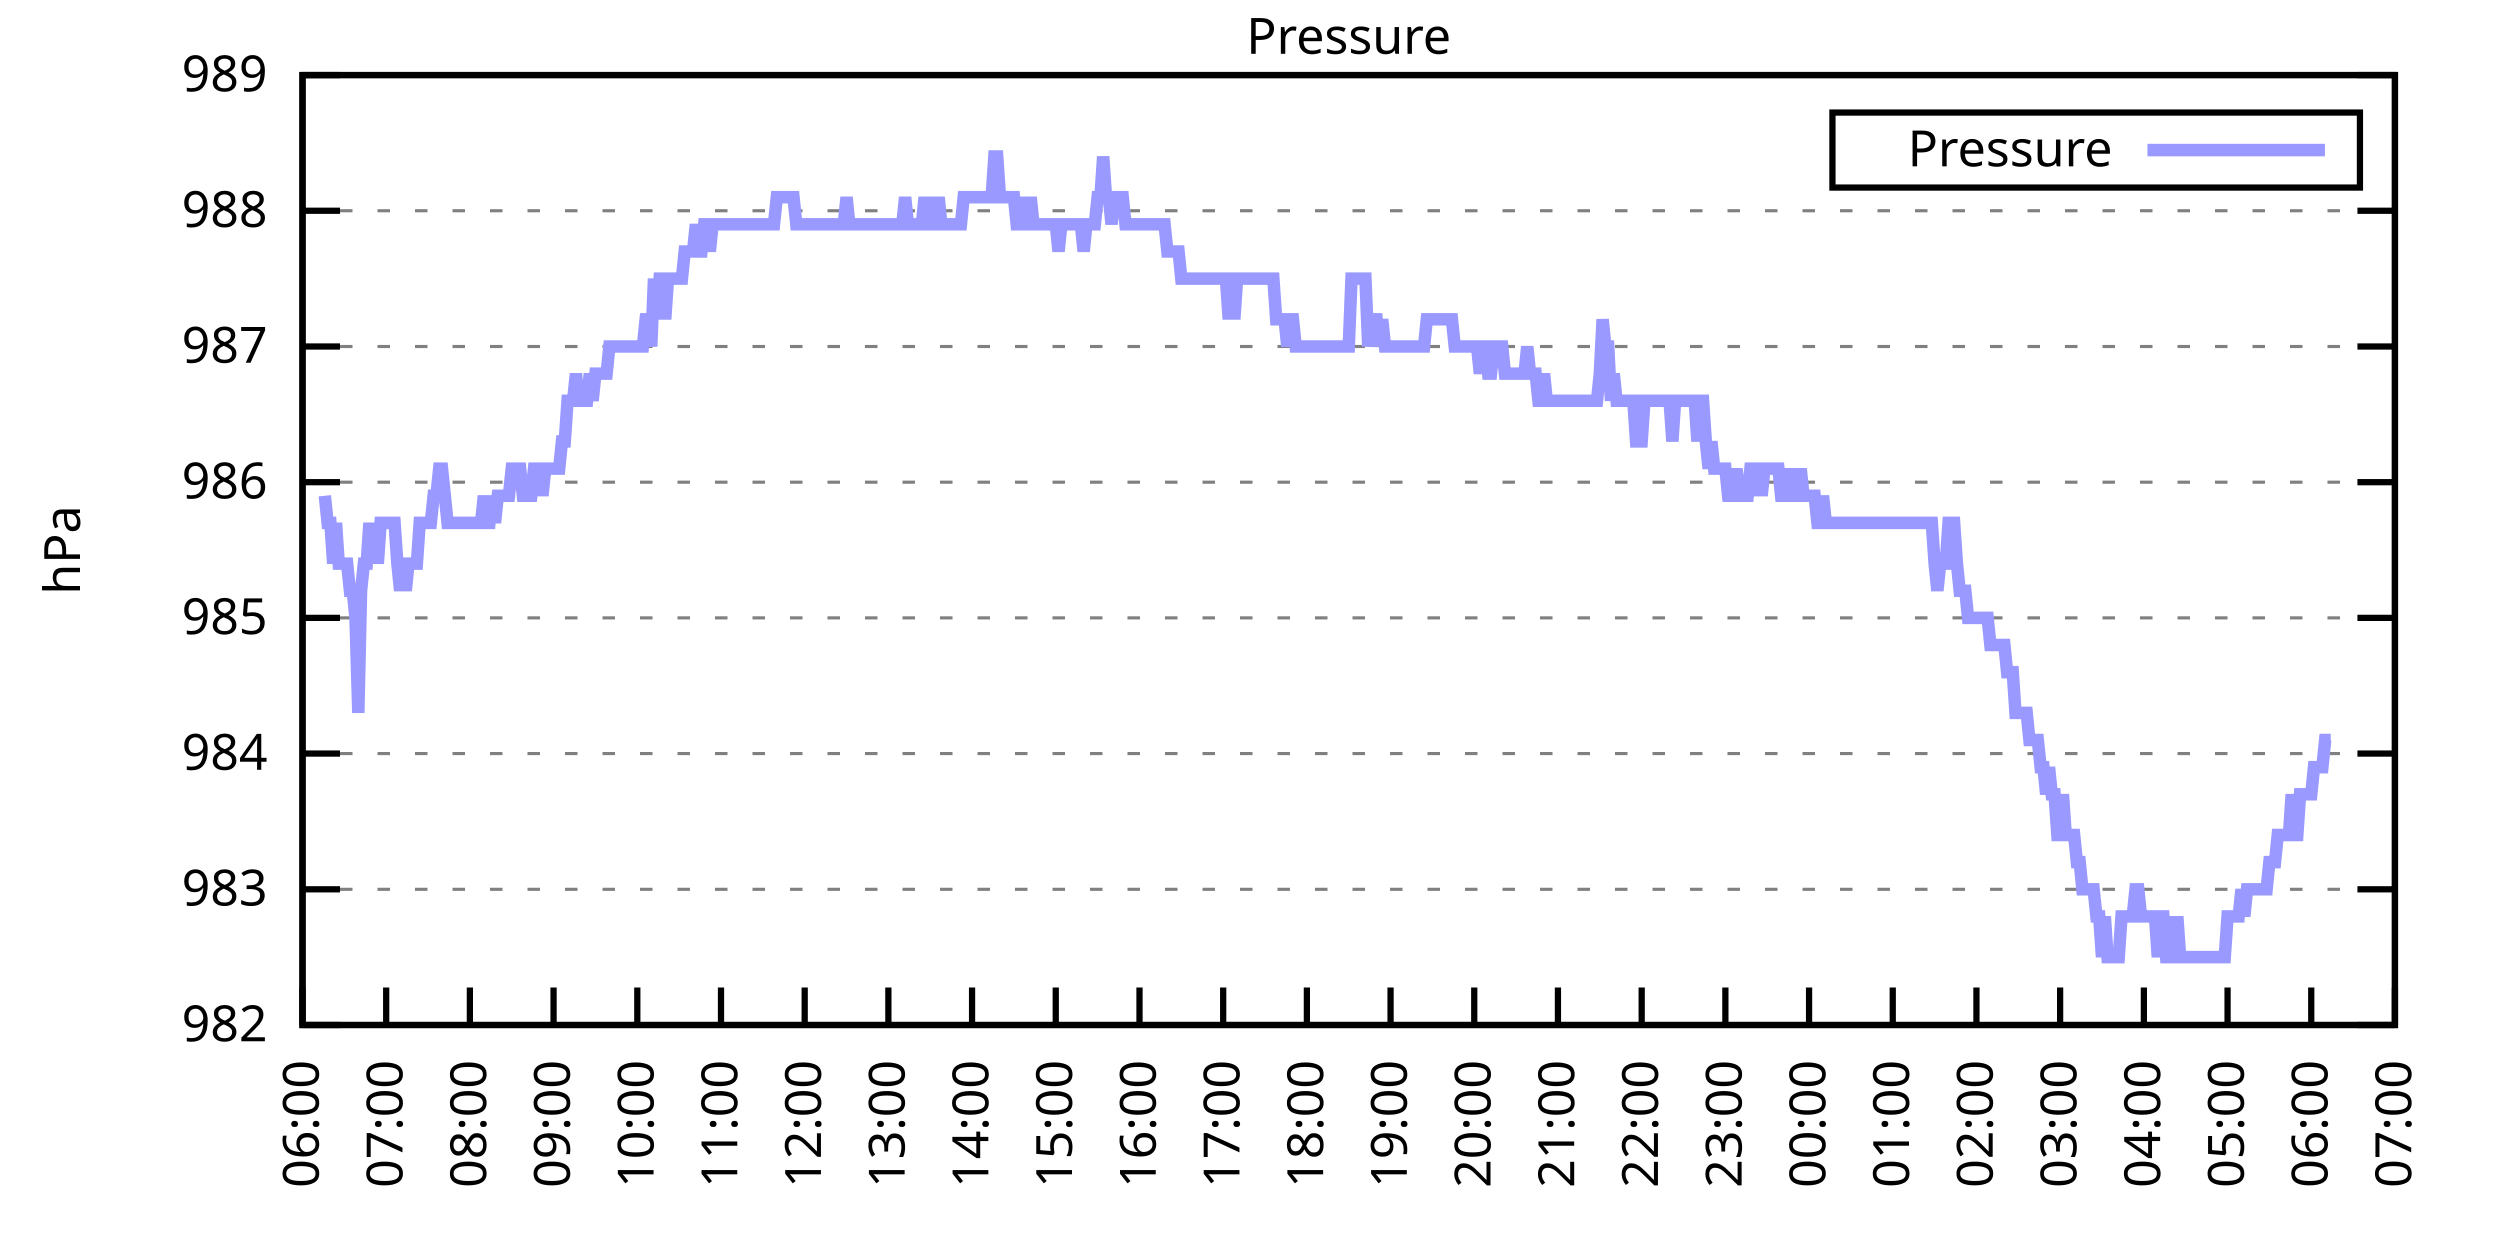
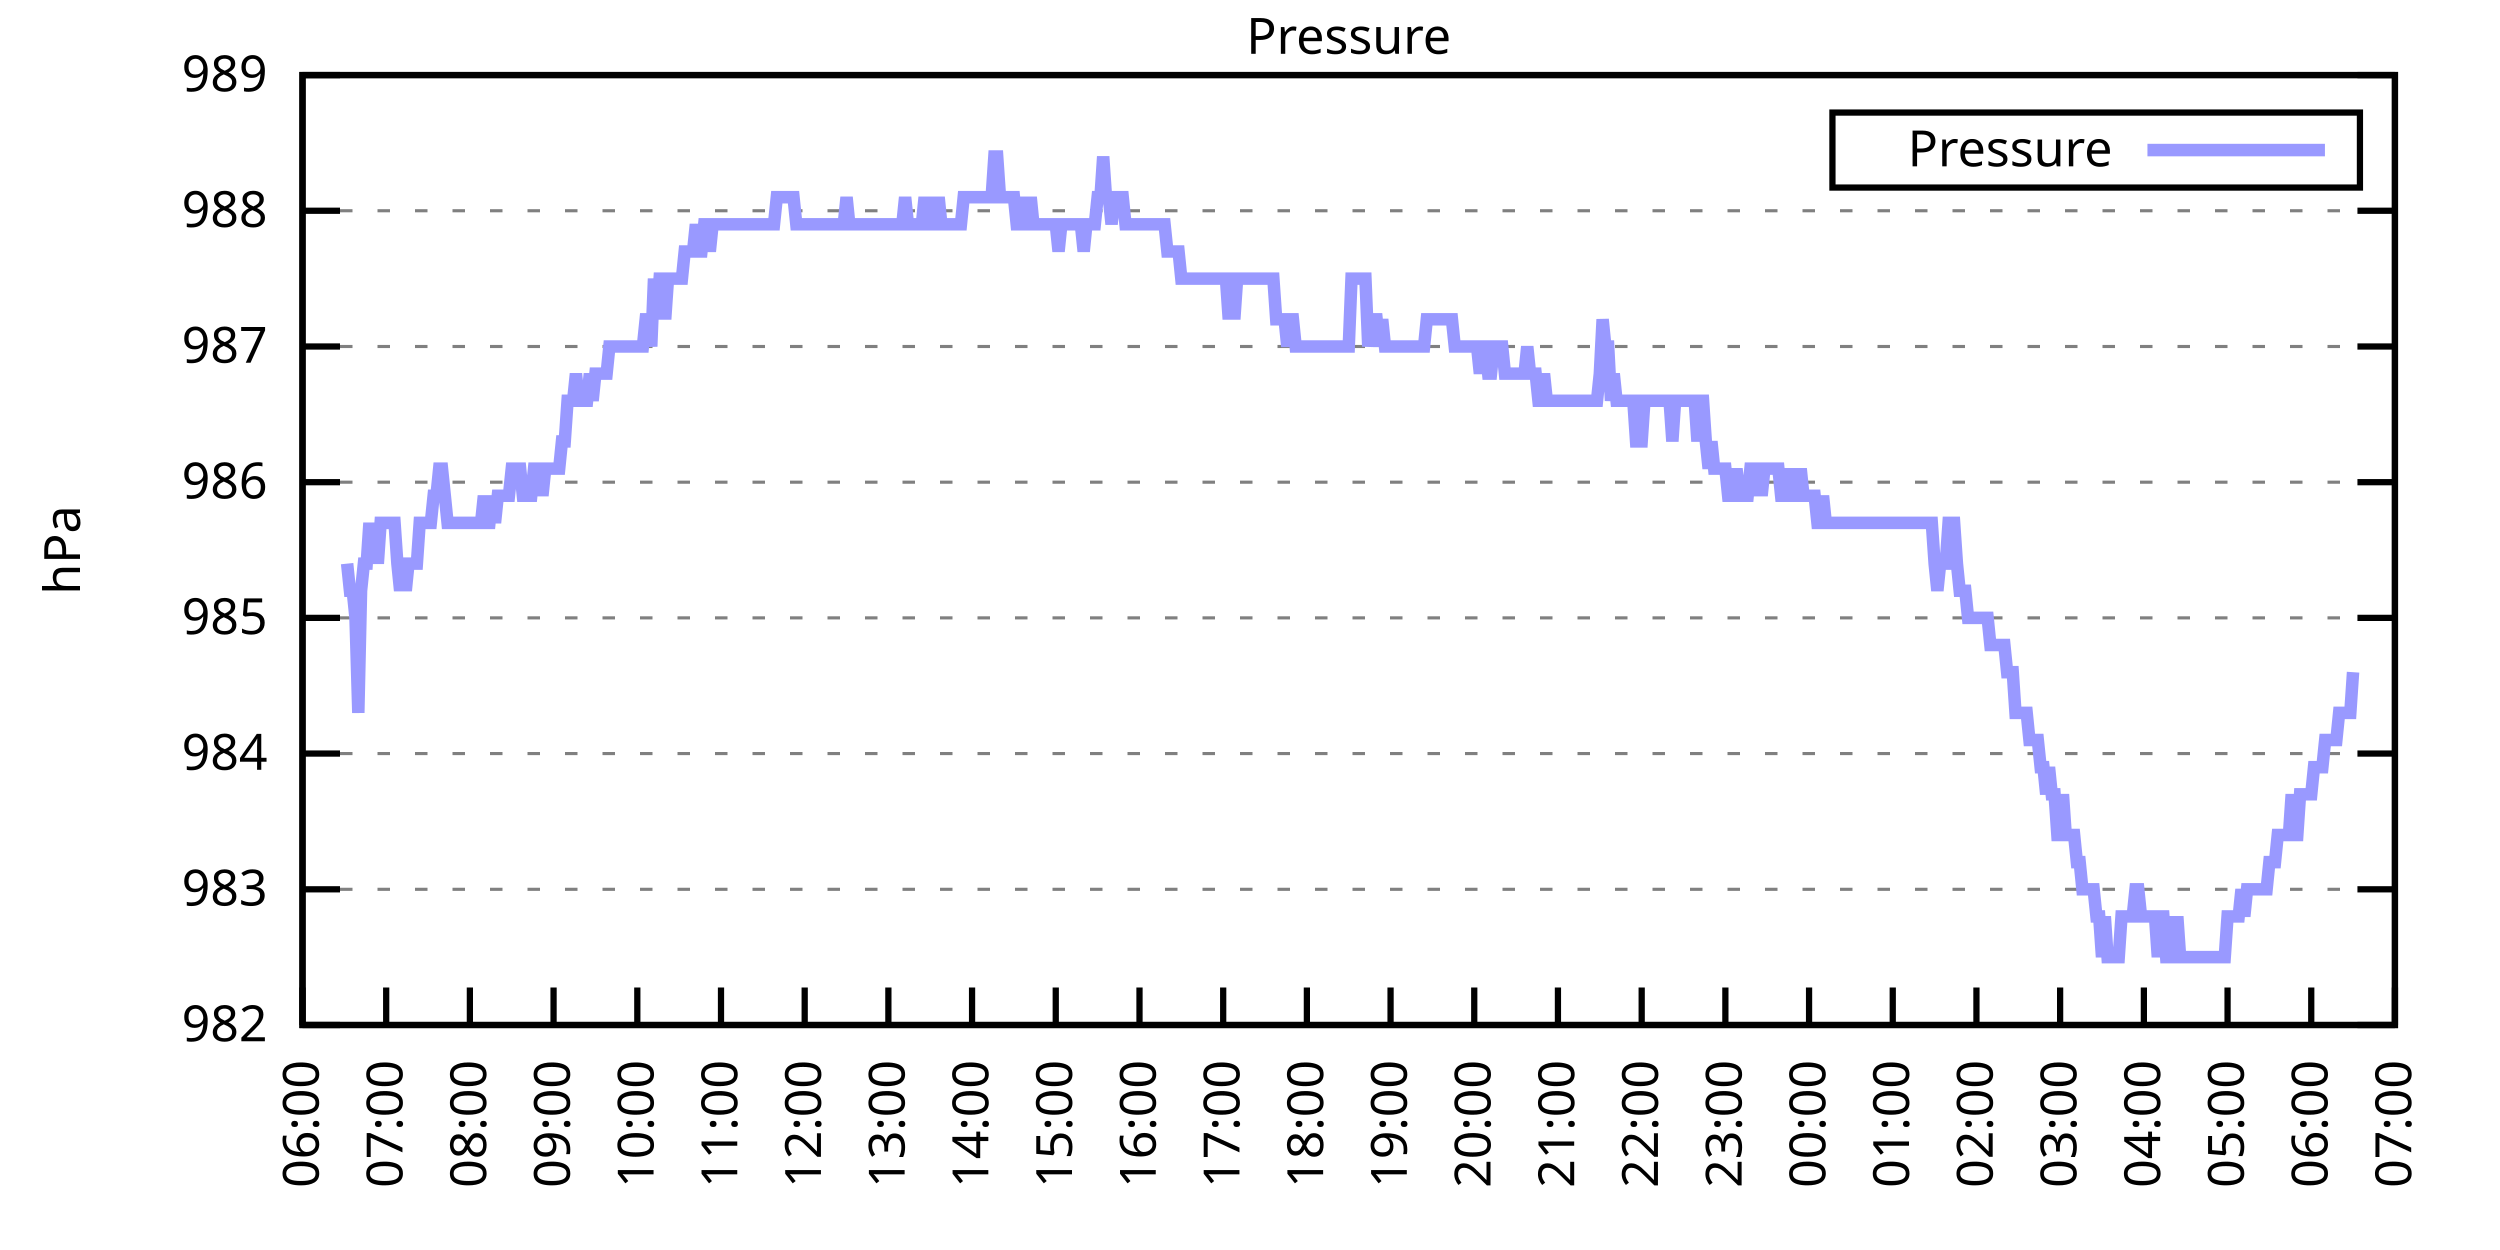
<svg xmlns="http://www.w3.org/2000/svg" xmlns:xlink="http://www.w3.org/1999/xlink" width="400" height="200" viewBox="0 0 400 200">
  <g id="gnuplot_canvas">
    <rect x="0" y="0" width="400" height="200" fill="none" />
    <defs>
      <circle id="gpDot" r="0.5" stroke-width="0.5" stroke="currentColor" />
      <path id="gpPt0" stroke-width="0.333" stroke="currentColor" d="M-1,0 h2 M0,-1 v2" />
      <path id="gpPt1" stroke-width="0.333" stroke="currentColor" d="M-1,-1 L1,1 M1,-1 L-1,1" />
      <path id="gpPt2" stroke-width="0.333" stroke="currentColor" d="M-1,0 L1,0 M0,-1 L0,1 M-1,-1 L1,1 M-1,1 L1,-1" />
      <rect id="gpPt3" stroke-width="0.333" stroke="currentColor" x="-1" y="-1" width="2" height="2" />
      <rect id="gpPt4" stroke-width="0.333" stroke="currentColor" fill="currentColor" x="-1" y="-1" width="2" height="2" />
      <circle id="gpPt5" stroke-width="0.333" stroke="currentColor" cx="0" cy="0" r="1" />
      <use xlink:href="#gpPt5" id="gpPt6" fill="currentColor" stroke="none" />
      <path id="gpPt7" stroke-width="0.333" stroke="currentColor" d="M0,-1.33 L-1.33,0.67 L1.33,0.67 z" />
      <use xlink:href="#gpPt7" id="gpPt8" fill="currentColor" stroke="none" />
      <use xlink:href="#gpPt7" id="gpPt9" stroke="currentColor" transform="rotate(180)" />
      <use xlink:href="#gpPt9" id="gpPt10" fill="currentColor" stroke="none" />
      <use xlink:href="#gpPt3" id="gpPt11" stroke="currentColor" transform="rotate(45)" />
      <use xlink:href="#gpPt11" id="gpPt12" fill="currentColor" stroke="none" />
      <path id="gpPt13" stroke-width="0.333" stroke="currentColor" d="M0,1.330 L1.265,0.411 L0.782,-1.067 L-0.782,-1.076 L-1.265,0.411 z" />
      <use xlink:href="#gpPt13" id="gpPt14" fill="currentColor" stroke="none" />
      <filter id="textbox" filterUnits="objectBoundingBox" x="0" y="0" height="1" width="1">
        <feFlood flood-color="white" flood-opacity="1" result="bgnd" />
        <feComposite in="SourceGraphic" in2="bgnd" operator="atop" />
      </filter>
      <filter id="greybox" filterUnits="objectBoundingBox" x="0" y="0" height="1" width="1">
        <feFlood flood-color="lightgrey" flood-opacity="1" result="grey" />
        <feComposite in="SourceGraphic" in2="grey" operator="atop" />
      </filter>
    </defs>
    <g fill="none" color="white" stroke="currentColor" stroke-width="1.00" stroke-linecap="butt" stroke-linejoin="miter">
</g>
    <g fill="none" color="black" stroke="currentColor" stroke-width="1.00" stroke-linecap="butt" stroke-linejoin="miter">
      <g stroke="none" shape-rendering="crispEdges">
        <polygon fill="rgb(255, 255, 255)" points="48.40,164.00 383.18,164.00 383.18,12.02 48.40,12.02 " />
      </g>
    </g>
    <g fill="none" color="black" stroke="currentColor" stroke-width="1.00" stroke-linecap="butt" stroke-linejoin="miter">
</g>
    <g fill="none" color="black" stroke="black" stroke-width="0.50" stroke-linecap="butt" stroke-linejoin="miter">
</g>
    <g fill="none" color="gray" stroke="currentColor" stroke-width="0.50" stroke-linecap="butt" stroke-linejoin="miter">
      <path stroke="gray" stroke-dasharray="2,4" class="gridline" d="M48.40,164.00 L383.19,164.00  " />
    </g>
    <g fill="none" color="gray" stroke="gray" stroke-width="1.00" stroke-linecap="butt" stroke-linejoin="miter">
</g>
    <g fill="none" color="black" stroke="currentColor" stroke-width="1.00" stroke-linecap="butt" stroke-linejoin="miter">
      <path stroke="black" d="M48.40,164.00 L54.40,164.00 M383.19,164.00 L377.19,164.00  " />
      <g transform="translate(42.80,166.60)" stroke="none" fill="black" font-family="Sans" font-size="8.00" text-anchor="end">
        <text>
          <tspan font-family="Sans"> 982</tspan>
        </text>
      </g>
    </g>
    <g fill="none" color="black" stroke="currentColor" stroke-width="1.00" stroke-linecap="butt" stroke-linejoin="miter">
</g>
    <g fill="none" color="black" stroke="black" stroke-width="0.50" stroke-linecap="butt" stroke-linejoin="miter">
</g>
    <g fill="none" color="gray" stroke="currentColor" stroke-width="0.50" stroke-linecap="butt" stroke-linejoin="miter">
      <path stroke="gray" stroke-dasharray="2,4" class="gridline" d="M48.40,142.29 L383.19,142.29  " />
    </g>
    <g fill="none" color="gray" stroke="gray" stroke-width="1.00" stroke-linecap="butt" stroke-linejoin="miter">
</g>
    <g fill="none" color="black" stroke="currentColor" stroke-width="1.00" stroke-linecap="butt" stroke-linejoin="miter">
      <path stroke="black" d="M48.40,142.29 L54.40,142.29 M383.19,142.29 L377.19,142.29  " />
      <g transform="translate(42.80,144.89)" stroke="none" fill="black" font-family="Sans" font-size="8.00" text-anchor="end">
        <text>
          <tspan font-family="Sans"> 983</tspan>
        </text>
      </g>
    </g>
    <g fill="none" color="black" stroke="currentColor" stroke-width="1.00" stroke-linecap="butt" stroke-linejoin="miter">
</g>
    <g fill="none" color="black" stroke="black" stroke-width="0.50" stroke-linecap="butt" stroke-linejoin="miter">
</g>
    <g fill="none" color="gray" stroke="currentColor" stroke-width="0.50" stroke-linecap="butt" stroke-linejoin="miter">
      <path stroke="gray" stroke-dasharray="2,4" class="gridline" d="M48.40,120.57 L383.19,120.57  " />
    </g>
    <g fill="none" color="gray" stroke="gray" stroke-width="1.00" stroke-linecap="butt" stroke-linejoin="miter">
</g>
    <g fill="none" color="black" stroke="currentColor" stroke-width="1.00" stroke-linecap="butt" stroke-linejoin="miter">
      <path stroke="black" d="M48.40,120.57 L54.40,120.57 M383.19,120.57 L377.19,120.57  " />
      <g transform="translate(42.80,123.17)" stroke="none" fill="black" font-family="Sans" font-size="8.00" text-anchor="end">
        <text>
          <tspan font-family="Sans"> 984</tspan>
        </text>
      </g>
    </g>
    <g fill="none" color="black" stroke="currentColor" stroke-width="1.00" stroke-linecap="butt" stroke-linejoin="miter">
</g>
    <g fill="none" color="black" stroke="black" stroke-width="0.50" stroke-linecap="butt" stroke-linejoin="miter">
</g>
    <g fill="none" color="gray" stroke="currentColor" stroke-width="0.50" stroke-linecap="butt" stroke-linejoin="miter">
      <path stroke="gray" stroke-dasharray="2,4" class="gridline" d="M48.40,98.86 L383.19,98.86  " />
    </g>
    <g fill="none" color="gray" stroke="gray" stroke-width="1.00" stroke-linecap="butt" stroke-linejoin="miter">
</g>
    <g fill="none" color="black" stroke="currentColor" stroke-width="1.00" stroke-linecap="butt" stroke-linejoin="miter">
      <path stroke="black" d="M48.40,98.86 L54.40,98.86 M383.19,98.86 L377.19,98.86  " />
      <g transform="translate(42.80,101.46)" stroke="none" fill="black" font-family="Sans" font-size="8.00" text-anchor="end">
        <text>
          <tspan font-family="Sans"> 985</tspan>
        </text>
      </g>
    </g>
    <g fill="none" color="black" stroke="currentColor" stroke-width="1.00" stroke-linecap="butt" stroke-linejoin="miter">
</g>
    <g fill="none" color="black" stroke="black" stroke-width="0.50" stroke-linecap="butt" stroke-linejoin="miter">
</g>
    <g fill="none" color="gray" stroke="currentColor" stroke-width="0.50" stroke-linecap="butt" stroke-linejoin="miter">
      <path stroke="gray" stroke-dasharray="2,4" class="gridline" d="M48.40,77.15 L383.19,77.15  " />
    </g>
    <g fill="none" color="gray" stroke="gray" stroke-width="1.00" stroke-linecap="butt" stroke-linejoin="miter">
</g>
    <g fill="none" color="black" stroke="currentColor" stroke-width="1.00" stroke-linecap="butt" stroke-linejoin="miter">
      <path stroke="black" d="M48.40,77.15 L54.40,77.15 M383.19,77.15 L377.19,77.15  " />
      <g transform="translate(42.80,79.75)" stroke="none" fill="black" font-family="Sans" font-size="8.00" text-anchor="end">
        <text>
          <tspan font-family="Sans"> 986</tspan>
        </text>
      </g>
    </g>
    <g fill="none" color="black" stroke="currentColor" stroke-width="1.00" stroke-linecap="butt" stroke-linejoin="miter">
</g>
    <g fill="none" color="black" stroke="black" stroke-width="0.50" stroke-linecap="butt" stroke-linejoin="miter">
</g>
    <g fill="none" color="gray" stroke="currentColor" stroke-width="0.50" stroke-linecap="butt" stroke-linejoin="miter">
      <path stroke="gray" stroke-dasharray="2,4" class="gridline" d="M48.40,55.44 L383.19,55.44  " />
    </g>
    <g fill="none" color="gray" stroke="gray" stroke-width="1.00" stroke-linecap="butt" stroke-linejoin="miter">
</g>
    <g fill="none" color="black" stroke="currentColor" stroke-width="1.00" stroke-linecap="butt" stroke-linejoin="miter">
      <path stroke="black" d="M48.40,55.44 L54.40,55.44 M383.19,55.44 L377.19,55.44  " />
      <g transform="translate(42.80,58.04)" stroke="none" fill="black" font-family="Sans" font-size="8.00" text-anchor="end">
        <text>
          <tspan font-family="Sans"> 987</tspan>
        </text>
      </g>
    </g>
    <g fill="none" color="black" stroke="currentColor" stroke-width="1.00" stroke-linecap="butt" stroke-linejoin="miter">
</g>
    <g fill="none" color="black" stroke="black" stroke-width="0.50" stroke-linecap="butt" stroke-linejoin="miter">
</g>
    <g fill="none" color="gray" stroke="currentColor" stroke-width="0.50" stroke-linecap="butt" stroke-linejoin="miter">
      <path stroke="gray" stroke-dasharray="2,4" class="gridline" d="M48.40,33.72 L383.19,33.72  " />
    </g>
    <g fill="none" color="gray" stroke="gray" stroke-width="1.00" stroke-linecap="butt" stroke-linejoin="miter">
</g>
    <g fill="none" color="black" stroke="currentColor" stroke-width="1.00" stroke-linecap="butt" stroke-linejoin="miter">
      <path stroke="black" d="M48.40,33.72 L54.40,33.72 M383.19,33.72 L377.19,33.72  " />
      <g transform="translate(42.80,36.32)" stroke="none" fill="black" font-family="Sans" font-size="8.00" text-anchor="end">
        <text>
          <tspan font-family="Sans"> 988</tspan>
        </text>
      </g>
    </g>
    <g fill="none" color="black" stroke="currentColor" stroke-width="1.00" stroke-linecap="butt" stroke-linejoin="miter">
</g>
    <g fill="none" color="black" stroke="black" stroke-width="0.50" stroke-linecap="butt" stroke-linejoin="miter">
</g>
    <g fill="none" color="gray" stroke="currentColor" stroke-width="0.50" stroke-linecap="butt" stroke-linejoin="miter">
      <path stroke="gray" stroke-dasharray="2,4" class="gridline" d="M48.40,12.01 L383.19,12.01  " />
    </g>
    <g fill="none" color="gray" stroke="gray" stroke-width="1.00" stroke-linecap="butt" stroke-linejoin="miter">
</g>
    <g fill="none" color="black" stroke="currentColor" stroke-width="1.00" stroke-linecap="butt" stroke-linejoin="miter">
      <path stroke="black" d="M48.40,12.01 L54.40,12.01 M383.19,12.01 L377.19,12.01  " />
      <g transform="translate(42.80,14.61)" stroke="none" fill="black" font-family="Sans" font-size="8.00" text-anchor="end">
        <text>
          <tspan font-family="Sans"> 989</tspan>
        </text>
      </g>
    </g>
    <g fill="none" color="black" stroke="currentColor" stroke-width="1.00" stroke-linecap="butt" stroke-linejoin="miter">
      <path stroke="black" d="M48.40,164.00 L48.40,158.00  " />
      <g transform="translate(51.00,169.60) rotate(270.00)" stroke="none" fill="black" font-family="Sans" font-size="8.00" text-anchor="end">
        <text>
          <tspan font-family="Sans">06:00</tspan>
        </text>
      </g>
    </g>
    <g fill="none" color="black" stroke="currentColor" stroke-width="1.00" stroke-linecap="butt" stroke-linejoin="miter">
      <path stroke="black" d="M61.79,164.00 L61.79,158.00  " />
      <g transform="translate(64.39,169.60) rotate(270.00)" stroke="none" fill="black" font-family="Sans" font-size="8.00" text-anchor="end">
        <text>
          <tspan font-family="Sans">07:00</tspan>
        </text>
      </g>
    </g>
    <g fill="none" color="black" stroke="currentColor" stroke-width="1.00" stroke-linecap="butt" stroke-linejoin="miter">
      <path stroke="black" d="M75.18,164.00 L75.18,158.00  " />
      <g transform="translate(77.78,169.60) rotate(270.00)" stroke="none" fill="black" font-family="Sans" font-size="8.00" text-anchor="end">
        <text>
          <tspan font-family="Sans">08:00</tspan>
        </text>
      </g>
    </g>
    <g fill="none" color="black" stroke="currentColor" stroke-width="1.00" stroke-linecap="butt" stroke-linejoin="miter">
      <path stroke="black" d="M88.57,164.00 L88.57,158.00  " />
      <g transform="translate(91.17,169.60) rotate(270.00)" stroke="none" fill="black" font-family="Sans" font-size="8.00" text-anchor="end">
        <text>
          <tspan font-family="Sans">09:00</tspan>
        </text>
      </g>
    </g>
    <g fill="none" color="black" stroke="currentColor" stroke-width="1.00" stroke-linecap="butt" stroke-linejoin="miter">
      <path stroke="black" d="M101.97,164.00 L101.97,158.00  " />
      <g transform="translate(104.57,169.60) rotate(270.00)" stroke="none" fill="black" font-family="Sans" font-size="8.00" text-anchor="end">
        <text>
          <tspan font-family="Sans">10:00</tspan>
        </text>
      </g>
    </g>
    <g fill="none" color="black" stroke="currentColor" stroke-width="1.00" stroke-linecap="butt" stroke-linejoin="miter">
      <path stroke="black" d="M115.36,164.00 L115.36,158.00  " />
      <g transform="translate(117.96,169.60) rotate(270.00)" stroke="none" fill="black" font-family="Sans" font-size="8.00" text-anchor="end">
        <text>
          <tspan font-family="Sans">11:00</tspan>
        </text>
      </g>
    </g>
    <g fill="none" color="black" stroke="currentColor" stroke-width="1.00" stroke-linecap="butt" stroke-linejoin="miter">
      <path stroke="black" d="M128.75,164.00 L128.75,158.00  " />
      <g transform="translate(131.35,169.60) rotate(270.00)" stroke="none" fill="black" font-family="Sans" font-size="8.00" text-anchor="end">
        <text>
          <tspan font-family="Sans">12:00</tspan>
        </text>
      </g>
    </g>
    <g fill="none" color="black" stroke="currentColor" stroke-width="1.00" stroke-linecap="butt" stroke-linejoin="miter">
      <path stroke="black" d="M142.14,164.00 L142.14,158.00  " />
      <g transform="translate(144.74,169.60) rotate(270.00)" stroke="none" fill="black" font-family="Sans" font-size="8.00" text-anchor="end">
        <text>
          <tspan font-family="Sans">13:00</tspan>
        </text>
      </g>
    </g>
    <g fill="none" color="black" stroke="currentColor" stroke-width="1.00" stroke-linecap="butt" stroke-linejoin="miter">
      <path stroke="black" d="M155.53,164.00 L155.53,158.00  " />
      <g transform="translate(158.13,169.60) rotate(270.00)" stroke="none" fill="black" font-family="Sans" font-size="8.00" text-anchor="end">
        <text>
          <tspan font-family="Sans">14:00</tspan>
        </text>
      </g>
    </g>
    <g fill="none" color="black" stroke="currentColor" stroke-width="1.00" stroke-linecap="butt" stroke-linejoin="miter">
      <path stroke="black" d="M168.92,164.00 L168.92,158.00  " />
      <g transform="translate(171.52,169.60) rotate(270.00)" stroke="none" fill="black" font-family="Sans" font-size="8.00" text-anchor="end">
        <text>
          <tspan font-family="Sans">15:00</tspan>
        </text>
      </g>
    </g>
    <g fill="none" color="black" stroke="currentColor" stroke-width="1.00" stroke-linecap="butt" stroke-linejoin="miter">
      <path stroke="black" d="M182.32,164.00 L182.32,158.00  " />
      <g transform="translate(184.92,169.60) rotate(270.00)" stroke="none" fill="black" font-family="Sans" font-size="8.00" text-anchor="end">
        <text>
          <tspan font-family="Sans">16:00</tspan>
        </text>
      </g>
    </g>
    <g fill="none" color="black" stroke="currentColor" stroke-width="1.00" stroke-linecap="butt" stroke-linejoin="miter">
      <path stroke="black" d="M195.71,164.00 L195.71,158.00  " />
      <g transform="translate(198.31,169.60) rotate(270.00)" stroke="none" fill="black" font-family="Sans" font-size="8.00" text-anchor="end">
        <text>
          <tspan font-family="Sans">17:00</tspan>
        </text>
      </g>
    </g>
    <g fill="none" color="black" stroke="currentColor" stroke-width="1.00" stroke-linecap="butt" stroke-linejoin="miter">
      <path stroke="black" d="M209.10,164.00 L209.10,158.00  " />
      <g transform="translate(211.70,169.60) rotate(270.00)" stroke="none" fill="black" font-family="Sans" font-size="8.00" text-anchor="end">
        <text>
          <tspan font-family="Sans">18:00</tspan>
        </text>
      </g>
    </g>
    <g fill="none" color="black" stroke="currentColor" stroke-width="1.00" stroke-linecap="butt" stroke-linejoin="miter">
      <path stroke="black" d="M222.49,164.00 L222.49,158.00  " />
      <g transform="translate(225.09,169.60) rotate(270.00)" stroke="none" fill="black" font-family="Sans" font-size="8.00" text-anchor="end">
        <text>
          <tspan font-family="Sans">19:00</tspan>
        </text>
      </g>
    </g>
    <g fill="none" color="black" stroke="currentColor" stroke-width="1.00" stroke-linecap="butt" stroke-linejoin="miter">
      <path stroke="black" d="M235.88,164.00 L235.88,158.00  " />
      <g transform="translate(238.48,169.60) rotate(270.00)" stroke="none" fill="black" font-family="Sans" font-size="8.00" text-anchor="end">
        <text>
          <tspan font-family="Sans">20:00</tspan>
        </text>
      </g>
    </g>
    <g fill="none" color="black" stroke="currentColor" stroke-width="1.00" stroke-linecap="butt" stroke-linejoin="miter">
      <path stroke="black" d="M249.27,164.00 L249.27,158.00  " />
      <g transform="translate(251.87,169.60) rotate(270.00)" stroke="none" fill="black" font-family="Sans" font-size="8.00" text-anchor="end">
        <text>
          <tspan font-family="Sans">21:00</tspan>
        </text>
      </g>
    </g>
    <g fill="none" color="black" stroke="currentColor" stroke-width="1.00" stroke-linecap="butt" stroke-linejoin="miter">
      <path stroke="black" d="M262.67,164.00 L262.67,158.00  " />
      <g transform="translate(265.27,169.60) rotate(270.00)" stroke="none" fill="black" font-family="Sans" font-size="8.00" text-anchor="end">
        <text>
          <tspan font-family="Sans">22:00</tspan>
        </text>
      </g>
    </g>
    <g fill="none" color="black" stroke="currentColor" stroke-width="1.00" stroke-linecap="butt" stroke-linejoin="miter">
      <path stroke="black" d="M276.06,164.00 L276.06,158.00  " />
      <g transform="translate(278.66,169.60) rotate(270.00)" stroke="none" fill="black" font-family="Sans" font-size="8.00" text-anchor="end">
        <text>
          <tspan font-family="Sans">23:00</tspan>
        </text>
      </g>
    </g>
    <g fill="none" color="black" stroke="currentColor" stroke-width="1.00" stroke-linecap="butt" stroke-linejoin="miter">
      <path stroke="black" d="M289.45,164.00 L289.45,158.00  " />
      <g transform="translate(292.05,169.60) rotate(270.00)" stroke="none" fill="black" font-family="Sans" font-size="8.00" text-anchor="end">
        <text>
          <tspan font-family="Sans">00:00</tspan>
        </text>
      </g>
    </g>
    <g fill="none" color="black" stroke="currentColor" stroke-width="1.00" stroke-linecap="butt" stroke-linejoin="miter">
      <path stroke="black" d="M302.84,164.00 L302.84,158.00  " />
      <g transform="translate(305.44,169.60) rotate(270.00)" stroke="none" fill="black" font-family="Sans" font-size="8.00" text-anchor="end">
        <text>
          <tspan font-family="Sans">01:00</tspan>
        </text>
      </g>
    </g>
    <g fill="none" color="black" stroke="currentColor" stroke-width="1.00" stroke-linecap="butt" stroke-linejoin="miter">
      <path stroke="black" d="M316.23,164.00 L316.23,158.00  " />
      <g transform="translate(318.83,169.60) rotate(270.00)" stroke="none" fill="black" font-family="Sans" font-size="8.00" text-anchor="end">
        <text>
          <tspan font-family="Sans">02:00</tspan>
        </text>
      </g>
    </g>
    <g fill="none" color="black" stroke="currentColor" stroke-width="1.00" stroke-linecap="butt" stroke-linejoin="miter">
      <path stroke="black" d="M329.62,164.00 L329.62,158.00  " />
      <g transform="translate(332.22,169.60) rotate(270.00)" stroke="none" fill="black" font-family="Sans" font-size="8.00" text-anchor="end">
        <text>
          <tspan font-family="Sans">03:00</tspan>
        </text>
      </g>
    </g>
    <g fill="none" color="black" stroke="currentColor" stroke-width="1.00" stroke-linecap="butt" stroke-linejoin="miter">
      <path stroke="black" d="M343.02,164.00 L343.02,158.00  " />
      <g transform="translate(345.62,169.60) rotate(270.00)" stroke="none" fill="black" font-family="Sans" font-size="8.00" text-anchor="end">
        <text>
          <tspan font-family="Sans">04:00</tspan>
        </text>
      </g>
    </g>
    <g fill="none" color="black" stroke="currentColor" stroke-width="1.00" stroke-linecap="butt" stroke-linejoin="miter">
      <path stroke="black" d="M356.41,164.00 L356.41,158.00  " />
      <g transform="translate(359.01,169.60) rotate(270.00)" stroke="none" fill="black" font-family="Sans" font-size="8.00" text-anchor="end">
        <text>
          <tspan font-family="Sans">05:00</tspan>
        </text>
      </g>
    </g>
    <g fill="none" color="black" stroke="currentColor" stroke-width="1.00" stroke-linecap="butt" stroke-linejoin="miter">
      <path stroke="black" d="M369.80,164.00 L369.80,158.00  " />
      <g transform="translate(372.40,169.60) rotate(270.00)" stroke="none" fill="black" font-family="Sans" font-size="8.00" text-anchor="end">
        <text>
          <tspan font-family="Sans">06:00</tspan>
        </text>
      </g>
    </g>
    <g fill="none" color="black" stroke="currentColor" stroke-width="1.00" stroke-linecap="butt" stroke-linejoin="miter">
      <path stroke="black" d="M383.19,164.00 L383.19,158.00  " />
      <g transform="translate(385.79,169.60) rotate(270.00)" stroke="none" fill="black" font-family="Sans" font-size="8.00" text-anchor="end">
        <text>
          <tspan font-family="Sans">07:00</tspan>
        </text>
      </g>
    </g>
    <g fill="none" color="black" stroke="currentColor" stroke-width="1.00" stroke-linecap="butt" stroke-linejoin="miter">
</g>
    <g fill="none" color="black" stroke="currentColor" stroke-width="1.00" stroke-linecap="butt" stroke-linejoin="miter">
      <path stroke="black" d="M48.40,12.01 L48.40,164.00 L383.19,164.00 L383.19,12.01 L48.40,12.01 Z  " />
    </g>
    <g fill="none" color="black" stroke="currentColor" stroke-width="1.00" stroke-linecap="butt" stroke-linejoin="miter">
</g>
    <g fill="none" color="black" stroke="currentColor" stroke-width="1.00" stroke-linecap="butt" stroke-linejoin="miter">
      <path stroke="black" d="M293.19,30.01 L293.19,18.01 L377.59,18.01 L377.59,30.01 L293.19,30.01 Z  " />
    </g>
    <g id="Pressure_plot_1">
      <g fill="none" color="white" stroke="black" stroke-width="2.00" stroke-linecap="butt" stroke-linejoin="miter">
</g>
      <g fill="none" color="black" stroke="currentColor" stroke-width="2.00" stroke-linecap="butt" stroke-linejoin="miter">
        <g transform="translate(337.99,26.61)" stroke="none" fill="black" font-family="Sans" font-size="8.00" text-anchor="end">
          <text>
            <tspan font-family="Sans">Pressure</tspan>
          </text>
        </g>
      </g>
      <g fill="none" color="black" stroke="currentColor" stroke-width="2.00" stroke-linecap="butt" stroke-linejoin="miter">
-         <path stroke="rgb(153, 153, 255)" d="M343.59,24.01 L371.99,24.01 M51.97,79.32 L52.42,83.66 L52.86,83.66 L53.31,90.18 L53.76,83.66 L54.20,90.18   L54.65,90.18 L55.10,90.18 L55.54,90.18 L55.99,94.52 L56.43,94.52 L56.88,98.86 L57.33,114.06 L57.77,94.52   L58.22,90.18 L58.67,90.18 L59.11,83.66 L59.56,90.18 L60.01,83.66 L60.45,90.18 L60.90,83.66 L61.35,83.66   L61.79,83.66 L62.24,83.66 L62.68,83.66 L63.13,83.66 L63.58,90.18 L64.02,94.52 L64.47,90.18 L64.92,94.52   L65.36,90.18 L65.81,90.18 L66.26,90.18 L66.70,90.18 L67.15,83.66 L67.59,83.66 L68.04,83.66 L68.49,83.66   L68.93,83.66 L69.38,79.32 L69.83,79.32 L70.27,74.98 L70.72,74.98 L71.17,79.32 L71.61,83.66 L72.06,83.66   L72.50,83.66 L72.95,83.66 L73.40,83.66 L73.84,83.66 L74.29,83.66 L74.74,83.66 L75.18,83.66 L75.63,83.66   L76.08,83.66 L76.52,83.66 L76.97,83.66 L77.42,79.32 L77.86,83.66 L78.31,83.66 L78.75,79.32 L79.20,83.66   L79.65,79.32 L80.09,79.32 L80.54,79.32 L80.99,79.32 L81.43,79.32 L81.88,74.98 L82.33,74.98 L82.77,74.98   L83.22,74.98 L83.66,79.32 L84.11,79.32 L84.56,79.32 L85.00,79.32 L85.45,74.98 L85.90,74.98 L86.34,74.98   L86.79,79.32 L87.24,74.98 L87.68,74.98 L88.13,74.98 L88.57,74.98 L89.02,74.98 L89.47,74.98 L89.91,70.63   L90.36,70.63 L90.81,64.12 L91.25,64.12 L91.70,64.12 L92.15,59.78 L92.59,64.12 L93.04,64.12 L93.49,64.12   L93.93,64.12 L94.38,59.78 L94.82,64.12 L95.27,59.78 L95.72,59.78 L96.16,59.78 L96.61,59.78 L97.06,59.78   L97.50,55.44 L97.95,55.44 L98.40,55.44 L98.84,55.44 L99.29,55.44 L99.73,55.44 L100.18,55.44 L100.63,55.44   L101.07,55.44 L101.52,55.44 L101.97,55.44 L102.41,55.44 L102.86,55.44 L103.31,51.09 L103.75,51.09 L104.20,55.44   L104.64,44.58 L105.09,51.09 L105.54,44.58 L105.98,44.58 L106.43,51.09 L106.88,44.58 L107.32,44.58 L107.77,44.58   L108.22,44.58 L108.66,44.58 L109.11,44.58 L109.55,40.24 L110.00,40.24 L110.45,40.24 L110.89,40.24 L111.34,35.89   L111.79,40.24 L112.23,40.24 L112.68,35.89 L113.13,35.89 L113.57,40.24 L114.02,35.89 L114.47,35.89 L114.91,35.89   L115.36,35.89 L115.80,35.89 L116.25,35.89 L116.70,35.89 L117.14,35.89 L117.59,35.89 L118.04,35.89 L118.48,35.89   L118.93,35.89 L119.38,35.89 L119.82,35.89 L120.27,35.89 L120.71,35.89 L121.16,35.89 L121.61,35.89 L122.05,35.89   L122.50,35.89 L122.95,35.89 L123.39,35.89 L123.84,35.89 L124.29,31.55 L124.73,31.55 L125.18,31.55 L125.62,31.55   L126.07,31.55 L126.52,31.55 L126.96,31.55 L127.41,35.89 L127.86,35.89 L128.30,35.89 L128.75,35.89 L129.20,35.89   L129.64,35.89 L130.09,35.89 L130.54,35.89 L130.98,35.89 L131.43,35.89 L131.87,35.89 L132.32,35.89 L132.77,35.89   L133.21,35.89 L133.66,35.89 L134.11,35.89 L134.55,35.89 L135.00,35.89 L135.45,31.55 L135.89,35.89 L136.34,35.89   L136.78,35.89 L137.23,35.89 L137.68,35.89 L138.12,35.89 L138.57,35.89 L139.02,35.89 L139.46,35.89 L139.91,35.89   L140.36,35.89 L140.80,35.89 L141.25,35.89 L141.69,35.89 L142.14,35.89 L142.59,35.89 L143.03,35.89 L143.48,35.89   L143.93,35.89 L144.37,35.89 L144.82,31.55 L145.27,35.89 L145.71,35.89 L146.16,35.89 L146.61,35.89 L147.05,35.89   L147.50,35.89 L147.94,31.55 L148.39,35.89 L148.84,35.89 L149.28,31.55 L149.73,35.89 L150.18,31.55 L150.62,35.89   L151.07,35.89 L151.52,35.89 L151.96,35.89 L152.41,35.89 L152.85,35.89 L153.30,35.89 L153.75,35.89 L154.19,31.55   L154.64,31.55 L155.09,31.55 L155.53,31.55 L155.98,31.55 L156.43,31.55 L156.87,31.55 L157.32,31.55 L157.76,31.55   L158.21,31.55 L158.66,31.55 L159.10,25.04 L159.55,25.04 L160.00,31.55 L160.44,31.55 L160.89,31.55 L161.34,31.55   L161.78,31.55 L162.23,31.55 L162.67,35.89 L163.12,35.89 L163.57,35.89 L164.01,31.55 L164.46,35.89 L164.91,31.55   L165.35,35.89 L165.80,35.89 L166.25,35.89 L166.69,35.89 L167.14,35.89 L167.59,35.89 L168.03,35.89 L168.48,35.89   L168.92,35.89 L169.37,40.24 L169.82,35.89 L170.26,35.89 L170.71,35.89 L171.16,35.89 L171.60,35.89 L172.05,35.89   L172.50,35.89 L172.94,35.89 L173.39,40.24 L173.83,35.89 L174.28,35.89 L174.73,35.89 L175.17,35.89 L175.62,31.55   L176.07,31.55 L176.51,25.04 L176.96,31.55 L177.41,31.55 L177.85,35.89 L178.30,31.55 L178.74,31.55 L179.19,31.55   L179.64,31.55 L180.08,35.89 L180.53,35.89 L180.98,35.89 L181.42,35.89 L181.87,35.89 L182.32,35.89 L182.76,35.89   L183.21,35.89 L183.66,35.89 L184.10,35.89 L184.55,35.89 L184.99,35.89 L185.44,35.89 L185.89,35.89 L186.33,35.89   L186.78,40.24 L187.23,40.24 L187.67,40.24 L188.12,40.24 L188.57,40.24 L189.01,44.58 L189.46,44.58 L189.90,44.58   L190.35,44.58 L190.80,44.58 L191.24,44.58 L191.69,44.58 L192.14,44.58 L192.58,44.58 L193.03,44.58 L193.48,44.58   L193.92,44.58 L194.37,44.58 L194.81,44.58 L195.26,44.58 L195.71,44.58 L196.15,44.58 L196.60,51.09 L197.05,44.58   L197.49,51.09 L197.94,44.58 L198.39,44.58 L198.83,44.58 L199.28,44.58 L199.73,44.58 L200.17,44.58 L200.62,44.58   L201.06,44.58 L201.51,44.58 L201.96,44.58 L202.40,44.58 L202.85,44.58 L203.30,44.58 L203.74,44.58 L204.19,51.09   L204.64,51.09 L205.08,51.09 L205.53,51.09 L205.97,55.44 L206.42,51.09 L206.87,51.09 L207.31,55.44 L207.76,55.44   L208.21,55.44 L208.65,55.44 L209.10,55.44 L209.55,55.44 L209.99,55.44 L210.44,55.44 L210.88,55.44 L211.33,55.44   L211.78,55.44 L212.22,55.44 L212.67,55.44 L213.12,55.44 L213.56,55.44 L214.01,55.44 L214.46,55.44 L214.90,55.44   L215.35,55.44 L215.80,55.44 L216.24,44.58 L216.69,44.58 L217.13,44.58 L217.58,44.58 L218.03,44.58 L218.47,44.58   L218.92,55.44 L219.37,51.09 L219.81,51.09 L220.26,51.09 L220.71,55.44 L221.15,51.09 L221.60,55.44 L222.04,55.44   L222.49,55.44 L222.94,55.44 L223.38,55.44 L223.83,55.44 L224.28,55.44 L224.72,55.44 L225.17,55.44 L225.62,55.44   L226.06,55.44 L226.51,55.44 L226.95,55.44 L227.40,55.44 L227.85,55.44 L228.29,51.09 L228.74,51.09 L229.19,51.09   L229.63,51.09 L230.08,51.09 L230.53,51.09 L230.97,51.09 L231.42,51.09 L231.86,51.09 L232.31,51.09 L232.76,55.44   L233.20,55.44 L233.65,55.44 L234.10,55.44 L234.54,55.44 L234.99,55.44 L235.44,55.44 L235.88,55.44 L236.33,55.44   L236.78,59.78 L237.22,55.44 L237.67,55.44 L238.11,59.78 L238.56,59.78 L239.01,55.44 L239.45,55.44 L239.90,55.44   L240.35,55.44 L240.79,59.78 L241.24,59.78 L241.69,59.78 L242.13,59.78 L242.58,59.78 L243.02,59.78 L243.47,59.78   L243.92,59.78 L244.36,55.44 L244.81,59.78 L245.26,59.78 L245.70,59.78 L246.15,64.12 L246.60,64.12 L247.04,59.78   L247.49,64.12 L247.93,64.12 L248.38,64.12 L248.83,64.12 L249.27,64.12 L249.72,64.12 L250.17,64.12 L250.61,64.12   L251.06,64.12 L251.51,64.12 L251.95,64.12 L252.40,64.12 L252.85,64.12 L253.29,64.12 L253.74,64.12 L254.18,64.12   L254.63,64.12 L255.08,64.12 L255.52,64.12 L255.97,59.78 L256.42,51.09 L256.86,55.44 L257.31,55.44 L257.76,64.12   L258.20,59.78 L258.65,64.12 L259.09,64.12 L259.54,64.12 L259.99,64.12 L260.43,64.12 L260.88,64.12 L261.33,64.12   L261.77,70.63 L262.22,70.63 L262.67,70.63 L263.11,64.12 L263.56,64.12 L264.00,64.12 L264.45,64.12 L264.90,64.12   L265.34,64.12 L265.79,64.12 L266.24,64.12 L266.68,64.12 L267.13,64.12 L267.58,70.63 L268.02,64.12 L268.47,64.12   L268.92,64.12 L269.36,64.12 L269.81,64.12 L270.25,64.12 L270.70,64.12 L271.15,64.12 L271.59,70.63 L272.04,64.12   L272.49,64.12 L272.93,70.63 L273.38,74.98 L273.83,70.63 L274.27,74.98 L274.72,74.98 L275.16,74.98 L275.61,74.98   L276.06,74.98 L276.50,79.32 L276.95,79.32 L277.40,79.32 L277.84,74.98 L278.29,79.32 L278.74,79.32 L279.18,79.32   L279.63,79.32 L280.07,74.98 L280.52,74.98 L280.97,79.32 L281.41,74.98 L281.86,79.32 L282.31,74.98 L282.75,74.98   L283.20,74.98 L283.65,74.98 L284.09,74.98 L284.54,74.98 L284.98,79.32 L285.43,79.32 L285.88,79.32 L286.32,74.98   L286.77,79.32 L287.22,79.32 L287.66,79.32 L288.11,74.98 L288.56,79.32 L289.00,79.32 L289.45,79.32 L289.90,79.32   L290.34,79.32 L290.79,83.66 L291.23,83.66 L291.68,79.32 L292.13,83.66 L292.57,83.66 L293.02,83.66 L293.47,83.66   L293.91,83.66 L294.36,83.66 L294.81,83.66 L295.25,83.66 L295.70,83.66 L296.14,83.66 L296.59,83.66 L297.04,83.66   L297.48,83.66 L297.93,83.66 L298.38,83.66 L298.82,83.66 L299.27,83.66 L299.72,83.66 L300.16,83.66 L300.61,83.66   L301.05,83.66 L301.50,83.66 L301.95,83.66 L302.39,83.66 L302.84,83.66 L303.29,83.66 L303.73,83.66 L304.18,83.66   L304.63,83.66 L305.07,83.66 L305.52,83.66 L305.97,83.66 L306.41,83.66 L306.86,83.66 L307.30,83.66 L307.75,83.66   L308.20,83.66 L308.64,83.66 L309.09,83.66 L309.54,90.18 L309.98,94.52 L310.43,90.18 L310.88,90.18 L311.32,90.18   L311.77,83.66 L312.21,83.66 L312.66,83.66 L313.11,90.18 L313.55,94.52 L314.00,94.52 L314.45,94.52 L314.89,98.86   L315.34,98.86 L315.79,98.86 L316.23,98.86 L316.68,98.86 L317.12,98.86 L317.57,98.86 L318.02,98.86 L318.46,103.20   L318.91,103.20 L319.36,103.20 L319.80,103.20 L320.25,103.20 L320.70,103.20 L321.14,107.55 L321.59,107.55 L322.04,107.55   L322.48,114.06 L322.93,114.06 L323.37,114.06 L323.82,114.06 L324.27,114.06 L324.71,118.40 L325.16,118.40 L325.61,118.40   L326.05,118.40 L326.50,122.75 L326.95,122.75 L327.39,127.09 L327.84,122.75 L328.28,127.09 L328.73,127.09 L329.18,133.60   L329.62,133.60 L330.07,127.09 L330.52,133.60 L330.96,133.60 L331.41,133.60 L331.86,133.60 L332.30,137.94 L332.75,137.94   L333.19,142.29 L333.64,142.29 L334.09,142.29 L334.53,142.29 L334.98,142.29 L335.43,146.63 L335.87,146.63 L336.32,153.14   L336.77,146.63 L337.21,153.14 L337.66,153.14 L338.10,153.14 L338.55,153.14 L339.00,153.14 L339.44,146.63 L339.89,146.63   L340.34,146.63 L340.78,146.63 L341.23,146.63 L341.68,142.29 L342.12,142.29 L342.57,146.63 L343.02,146.63 L343.46,146.63   L343.91,146.63 L344.35,146.63 L344.80,146.63 L345.25,153.14 L345.69,146.63 L346.14,146.63 L346.59,153.14 L347.03,153.14   L347.48,146.63 L347.93,153.14 L348.37,146.63 L348.82,153.14 L349.26,153.14 L349.71,153.14 L350.16,153.14 L350.60,153.14   L351.05,153.14 L351.50,153.14 L351.94,153.14 L352.39,153.14 L352.84,153.14 L353.28,153.14 L353.73,153.14 L354.17,153.14   L354.62,153.14 L355.07,153.14 L355.51,153.14 L355.96,153.14 L356.41,146.63 L356.85,146.63 L357.30,146.63 L357.75,146.63   L358.19,146.63 L358.64,142.29 L359.09,146.63 L359.53,142.29 L359.98,142.29 L360.42,142.29 L360.87,142.29 L361.32,142.29   L361.76,142.29 L362.21,142.29 L362.66,142.29 L363.10,137.94 L363.55,137.94 L364.00,137.94 L364.44,133.60 L364.89,133.60   L365.33,133.60 L365.78,133.60 L366.23,133.60 L366.67,127.09 L367.12,133.60 L367.57,133.60 L368.01,127.09 L368.46,127.09   L368.91,127.09 L369.35,127.09 L369.80,127.09 L370.24,122.75 L370.69,122.75 L371.14,122.75 L371.58,122.75 L372.03,118.40   L372.48,118.40 L372.92,118.40  " />
+         <path stroke="rgb(153, 153, 255)" d="M343.59,24.01 L371.99,24.01 M55.54,90.18 L55.99,94.52 L56.43,94.52 L56.88,98.86 L57.33,114.06 L57.77,94.52   L58.22,90.18 L58.67,90.18 L59.11,83.66 L59.56,90.18 L60.01,83.66 L60.45,90.18 L60.90,83.66 L61.35,83.66   L61.79,83.66 L62.24,83.66 L62.68,83.66 L63.13,83.66 L63.58,90.18 L64.02,94.52 L64.47,90.18 L64.92,94.52   L65.36,90.18 L65.81,90.18 L66.26,90.18 L66.70,90.18 L67.15,83.66 L67.59,83.66 L68.04,83.66 L68.49,83.66   L68.93,83.66 L69.38,79.32 L69.83,79.32 L70.27,74.98 L70.72,74.98 L71.17,79.32 L71.61,83.66 L72.06,83.66   L72.50,83.66 L72.95,83.66 L73.40,83.66 L73.84,83.66 L74.29,83.66 L74.74,83.66 L75.18,83.66 L75.63,83.66   L76.08,83.66 L76.52,83.66 L76.97,83.66 L77.42,79.32 L77.86,83.66 L78.31,83.66 L78.75,79.32 L79.20,83.66   L79.65,79.32 L80.09,79.32 L80.54,79.32 L80.99,79.32 L81.43,79.32 L81.88,74.98 L82.33,74.98 L82.77,74.98   L83.22,74.98 L83.66,79.32 L84.11,79.32 L84.56,79.32 L85.00,79.32 L85.45,74.98 L85.90,74.98 L86.34,74.98   L86.79,79.32 L87.24,74.98 L87.68,74.98 L88.13,74.98 L88.57,74.98 L89.02,74.98 L89.47,74.98 L89.91,70.63   L90.36,70.63 L90.81,64.12 L91.25,64.12 L91.70,64.12 L92.15,59.78 L92.59,64.12 L93.04,64.12 L93.49,64.12   L93.93,64.12 L94.38,59.78 L94.82,64.12 L95.27,59.78 L95.72,59.78 L96.16,59.78 L96.61,59.78 L97.06,59.78   L97.50,55.44 L97.95,55.44 L98.40,55.44 L98.84,55.44 L99.29,55.44 L99.73,55.44 L100.18,55.44 L100.63,55.44   L101.07,55.44 L101.52,55.44 L101.97,55.44 L102.41,55.44 L102.86,55.44 L103.31,51.09 L103.75,51.09 L104.20,55.44   L104.64,44.58 L105.09,51.09 L105.54,44.58 L105.98,44.58 L106.43,51.09 L106.88,44.58 L107.32,44.58 L107.77,44.58   L108.22,44.58 L108.66,44.58 L109.11,44.58 L109.55,40.24 L110.00,40.24 L110.45,40.24 L110.89,40.24 L111.34,35.89   L111.79,40.24 L112.23,40.24 L112.68,35.89 L113.13,35.89 L113.57,40.24 L114.02,35.89 L114.47,35.89 L114.91,35.89   L115.36,35.89 L115.80,35.89 L116.25,35.89 L116.70,35.89 L117.14,35.89 L117.59,35.89 L118.04,35.89 L118.48,35.89   L118.93,35.89 L119.38,35.89 L119.82,35.89 L120.27,35.89 L120.71,35.89 L121.16,35.89 L121.61,35.89 L122.05,35.89   L122.50,35.89 L122.95,35.89 L123.39,35.89 L123.84,35.89 L124.29,31.55 L124.73,31.55 L125.18,31.55 L125.62,31.55   L126.07,31.55 L126.52,31.55 L126.96,31.55 L127.41,35.89 L127.86,35.89 L128.30,35.89 L128.75,35.89 L129.20,35.89   L129.64,35.89 L130.09,35.89 L130.54,35.89 L130.98,35.89 L131.43,35.89 L131.87,35.89 L132.32,35.89 L132.77,35.89   L133.21,35.89 L133.66,35.89 L134.11,35.89 L134.55,35.89 L135.00,35.89 L135.45,31.55 L135.89,35.89 L136.34,35.89   L136.78,35.89 L137.23,35.89 L137.68,35.89 L138.12,35.89 L138.57,35.89 L139.02,35.89 L139.46,35.89 L139.91,35.89   L140.36,35.89 L140.80,35.89 L141.25,35.89 L141.69,35.89 L142.14,35.89 L142.59,35.89 L143.03,35.89 L143.48,35.89   L143.93,35.89 L144.37,35.89 L144.82,31.55 L145.27,35.89 L145.71,35.89 L146.16,35.89 L146.61,35.89 L147.05,35.89   L147.50,35.89 L147.94,31.55 L148.39,35.89 L148.84,35.89 L149.28,31.55 L149.73,35.89 L150.18,31.55 L150.62,35.89   L151.07,35.89 L151.52,35.89 L151.96,35.89 L152.41,35.89 L152.85,35.89 L153.30,35.89 L153.75,35.89 L154.19,31.55   L154.64,31.55 L155.09,31.55 L155.53,31.55 L155.98,31.55 L156.43,31.55 L156.87,31.55 L157.32,31.55 L157.76,31.55   L158.21,31.55 L158.66,31.55 L159.10,25.04 L159.55,25.04 L160.00,31.55 L160.44,31.55 L160.89,31.55 L161.34,31.55   L161.78,31.55 L162.23,31.55 L162.67,35.89 L163.12,35.89 L163.57,35.89 L164.01,31.55 L164.46,35.89 L164.91,31.55   L165.35,35.89 L165.80,35.89 L166.25,35.89 L166.69,35.89 L167.14,35.89 L167.59,35.89 L168.03,35.89 L168.48,35.89   L168.92,35.89 L169.37,40.24 L169.82,35.89 L170.26,35.89 L170.71,35.89 L171.16,35.89 L171.60,35.89 L172.05,35.89   L172.50,35.89 L172.94,35.89 L173.39,40.24 L173.83,35.89 L174.28,35.89 L174.73,35.89 L175.17,35.89 L175.62,31.55   L176.07,31.55 L176.51,25.04 L176.96,31.55 L177.41,31.55 L177.85,35.89 L178.30,31.55 L178.74,31.55 L179.19,31.55   L179.64,31.55 L180.08,35.89 L180.53,35.89 L180.98,35.89 L181.42,35.89 L181.87,35.89 L182.32,35.89 L182.76,35.89   L183.21,35.89 L183.66,35.89 L184.10,35.89 L184.55,35.89 L184.99,35.89 L185.44,35.89 L185.89,35.89 L186.33,35.89   L186.78,40.24 L187.23,40.24 L187.67,40.24 L188.12,40.24 L188.57,40.24 L189.01,44.58 L189.46,44.58 L189.90,44.58   L190.35,44.58 L190.80,44.58 L191.24,44.58 L191.69,44.58 L192.14,44.58 L192.58,44.58 L193.03,44.58 L193.48,44.58   L193.92,44.58 L194.37,44.58 L194.81,44.58 L195.26,44.58 L195.71,44.58 L196.15,44.58 L196.60,51.09 L197.05,44.58   L197.49,51.09 L197.94,44.58 L198.39,44.58 L198.83,44.58 L199.28,44.58 L199.73,44.58 L200.17,44.58 L200.62,44.58   L201.06,44.58 L201.51,44.58 L201.96,44.58 L202.40,44.58 L202.85,44.58 L203.30,44.58 L203.74,44.58 L204.19,51.09   L204.64,51.09 L205.08,51.09 L205.53,51.09 L205.97,55.44 L206.42,51.09 L206.87,51.09 L207.31,55.44 L207.76,55.44   L208.21,55.44 L208.65,55.44 L209.10,55.44 L209.55,55.44 L209.99,55.44 L210.44,55.44 L210.88,55.44 L211.33,55.44   L211.78,55.44 L212.22,55.44 L212.67,55.44 L213.12,55.44 L213.56,55.44 L214.01,55.44 L214.46,55.44 L214.90,55.44   L215.35,55.44 L215.80,55.44 L216.24,44.58 L216.69,44.58 L217.13,44.58 L217.58,44.58 L218.03,44.58 L218.47,44.58   L218.92,55.44 L219.37,51.09 L219.81,51.09 L220.26,51.09 L220.71,55.44 L221.15,51.09 L221.60,55.44 L222.04,55.44   L222.49,55.44 L222.94,55.44 L223.38,55.44 L223.83,55.44 L224.28,55.44 L224.72,55.44 L225.17,55.44 L225.62,55.44   L226.06,55.44 L226.51,55.44 L226.95,55.44 L227.40,55.44 L227.85,55.44 L228.29,51.09 L228.74,51.09 L229.19,51.09   L229.63,51.09 L230.08,51.09 L230.53,51.09 L230.97,51.09 L231.42,51.09 L231.86,51.09 L232.31,51.09 L232.76,55.44   L233.20,55.44 L233.65,55.44 L234.10,55.44 L234.54,55.44 L234.99,55.44 L235.44,55.44 L235.88,55.44 L236.33,55.44   L236.78,59.78 L237.22,55.44 L237.67,55.44 L238.11,59.78 L238.56,59.78 L239.01,55.44 L239.45,55.44 L239.90,55.44   L240.35,55.44 L240.79,59.78 L241.24,59.78 L241.69,59.78 L242.13,59.78 L242.58,59.78 L243.02,59.78 L243.47,59.78   L243.92,59.78 L244.36,55.44 L244.81,59.78 L245.26,59.78 L245.70,59.78 L246.15,64.12 L246.60,64.12 L247.04,59.78   L247.49,64.12 L247.93,64.12 L248.38,64.12 L248.83,64.12 L249.27,64.12 L249.72,64.12 L250.17,64.12 L250.61,64.12   L251.06,64.12 L251.51,64.12 L251.95,64.12 L252.40,64.12 L252.85,64.12 L253.29,64.12 L253.74,64.12 L254.18,64.12   L254.63,64.12 L255.08,64.12 L255.52,64.12 L255.97,59.78 L256.42,51.09 L256.86,55.44 L257.31,55.44 L257.76,64.12   L258.20,59.78 L258.65,64.12 L259.09,64.12 L259.54,64.12 L259.99,64.12 L260.43,64.12 L260.88,64.12 L261.33,64.12   L261.77,70.63 L262.22,70.63 L262.67,70.63 L263.11,64.12 L263.56,64.12 L264.00,64.12 L264.45,64.12 L264.90,64.12   L265.34,64.12 L265.79,64.12 L266.24,64.12 L266.68,64.12 L267.13,64.12 L267.58,70.63 L268.02,64.12 L268.47,64.12   L268.92,64.12 L269.36,64.12 L269.81,64.12 L270.25,64.12 L270.70,64.12 L271.15,64.12 L271.59,70.63 L272.04,64.12   L272.49,64.12 L272.93,70.63 L273.38,74.98 L273.83,70.63 L274.27,74.98 L274.72,74.98 L275.16,74.98 L275.61,74.98   L276.06,74.98 L276.50,79.32 L276.95,79.32 L277.40,79.32 L277.84,74.98 L278.29,79.32 L278.74,79.32 L279.18,79.32   L279.63,79.32 L280.07,74.98 L280.52,74.98 L280.97,79.32 L281.41,74.98 L281.86,79.32 L282.31,74.98 L282.75,74.98   L283.20,74.98 L283.65,74.98 L284.09,74.98 L284.54,74.98 L284.98,79.32 L285.43,79.32 L285.88,79.32 L286.32,74.98   L286.77,79.32 L287.22,79.32 L287.66,79.32 L288.11,74.98 L288.56,79.32 L289.00,79.32 L289.45,79.32 L289.90,79.32   L290.34,79.32 L290.79,83.66 L291.23,83.66 L291.68,79.32 L292.13,83.66 L292.57,83.66 L293.02,83.66 L293.47,83.66   L293.91,83.66 L294.36,83.66 L294.81,83.66 L295.25,83.66 L295.70,83.66 L296.14,83.66 L296.59,83.66 L297.04,83.66   L297.48,83.66 L297.93,83.66 L298.38,83.66 L298.82,83.66 L299.27,83.66 L299.72,83.66 L300.16,83.66 L300.61,83.66   L301.05,83.66 L301.50,83.66 L301.95,83.66 L302.39,83.66 L302.84,83.66 L303.29,83.66 L303.73,83.66 L304.18,83.66   L304.63,83.66 L305.07,83.66 L305.52,83.66 L305.97,83.66 L306.41,83.66 L306.86,83.66 L307.30,83.66 L307.75,83.66   L308.20,83.66 L308.64,83.66 L309.09,83.66 L309.54,90.18 L309.98,94.52 L310.43,90.18 L310.88,90.18 L311.32,90.18   L311.77,83.66 L312.21,83.66 L312.66,83.66 L313.11,90.18 L313.55,94.52 L314.00,94.52 L314.45,94.52 L314.89,98.86   L315.34,98.86 L315.79,98.86 L316.23,98.86 L316.68,98.86 L317.12,98.86 L317.57,98.86 L318.02,98.86 L318.46,103.20   L318.91,103.20 L319.36,103.20 L319.80,103.20 L320.25,103.20 L320.70,103.20 L321.14,107.55 L321.59,107.55 L322.04,107.55   L322.48,114.06 L322.93,114.06 L323.37,114.06 L323.82,114.06 L324.27,114.06 L324.71,118.40 L325.16,118.40 L325.61,118.40   L326.05,118.40 L326.50,122.75 L326.95,122.75 L327.39,127.09 L327.84,122.75 L328.28,127.09 L328.73,127.09 L329.18,133.60   L329.62,133.60 L330.07,127.09 L330.52,133.60 L330.96,133.60 L331.41,133.60 L331.86,133.60 L332.30,137.94 L332.75,137.94   L333.19,142.29 L333.64,142.29 L334.09,142.29 L334.53,142.29 L334.98,142.29 L335.43,146.63 L335.87,146.63 L336.32,153.14   L336.77,146.63 L337.21,153.14 L337.66,153.14 L338.10,153.14 L338.55,153.14 L339.00,153.14 L339.44,146.63 L339.89,146.63   L340.34,146.63 L340.78,146.63 L341.23,146.63 L341.68,142.29 L342.12,142.29 L342.57,146.63 L343.02,146.63 L343.46,146.63   L343.91,146.63 L344.35,146.63 L344.80,146.63 L345.25,153.14 L345.69,146.63 L346.14,146.63 L346.59,153.14 L347.03,153.14   L347.48,146.63 L347.93,153.14 L348.37,146.63 L348.82,153.14 L349.26,153.14 L349.71,153.14 L350.16,153.14 L350.60,153.14   L351.05,153.14 L351.50,153.14 L351.94,153.14 L352.39,153.14 L352.84,153.14 L353.28,153.14 L353.73,153.14 L354.17,153.14   L354.62,153.14 L355.07,153.14 L355.51,153.14 L355.96,153.14 L356.41,146.63 L356.85,146.63 L357.30,146.63 L357.75,146.63   L358.19,146.63 L358.64,142.29 L359.09,146.63 L359.53,142.29 L359.98,142.29 L360.42,142.29 L360.87,142.29 L361.32,142.29   L361.76,142.29 L362.21,142.29 L362.66,142.29 L363.10,137.94 L363.55,137.94 L364.00,137.94 L364.44,133.60 L364.89,133.60   L365.33,133.60 L365.78,133.60 L366.23,133.60 L366.67,127.09 L367.12,133.60 L367.57,133.60 L368.01,127.09 L368.46,127.09   L368.91,127.09 L369.35,127.09 L369.80,127.09 L370.24,122.75 L370.69,122.75 L371.14,122.75 L371.58,122.75 L372.03,118.40   L372.48,118.40 L372.92,118.40 L373.37,118.40 L373.82,118.40 L374.26,114.06 L374.71,114.06 L375.16,114.06 L375.60,114.06   L376.05,114.06 L376.49,107.55  " />
      </g>
    </g>
    <g fill="none" color="black" stroke="currentColor" stroke-width="2.00" stroke-linecap="butt" stroke-linejoin="miter">
</g>
    <g fill="none" color="black" stroke="black" stroke-width="1.00" stroke-linecap="butt" stroke-linejoin="miter">
</g>
    <g fill="none" color="black" stroke="currentColor" stroke-width="1.00" stroke-linecap="butt" stroke-linejoin="miter">
      <path stroke="black" d="M48.40,12.01 L48.40,164.00 L383.19,164.00 L383.19,12.01 L48.40,12.01 Z  " />
      <g transform="translate(12.80,88.01) rotate(270.00)" stroke="none" fill="black" font-family="Sans" font-size="8.00" text-anchor="middle">
        <text>
          <tspan font-family="Sans">hPa</tspan>
        </text>
      </g>
    </g>
    <g fill="none" color="black" stroke="currentColor" stroke-width="1.00" stroke-linecap="butt" stroke-linejoin="miter">
</g>
    <g fill="none" color="black" stroke="currentColor" stroke-width="1.00" stroke-linecap="butt" stroke-linejoin="miter">
      <g transform="translate(215.79,8.61)" stroke="none" fill="black" font-family="Sans" font-size="8.00" text-anchor="middle">
        <text>
          <tspan font-family="Sans">Pressure</tspan>
        </text>
      </g>
    </g>
    <g fill="none" color="black" stroke="currentColor" stroke-width="1.00" stroke-linecap="butt" stroke-linejoin="miter">
</g>
  </g>
</svg>
